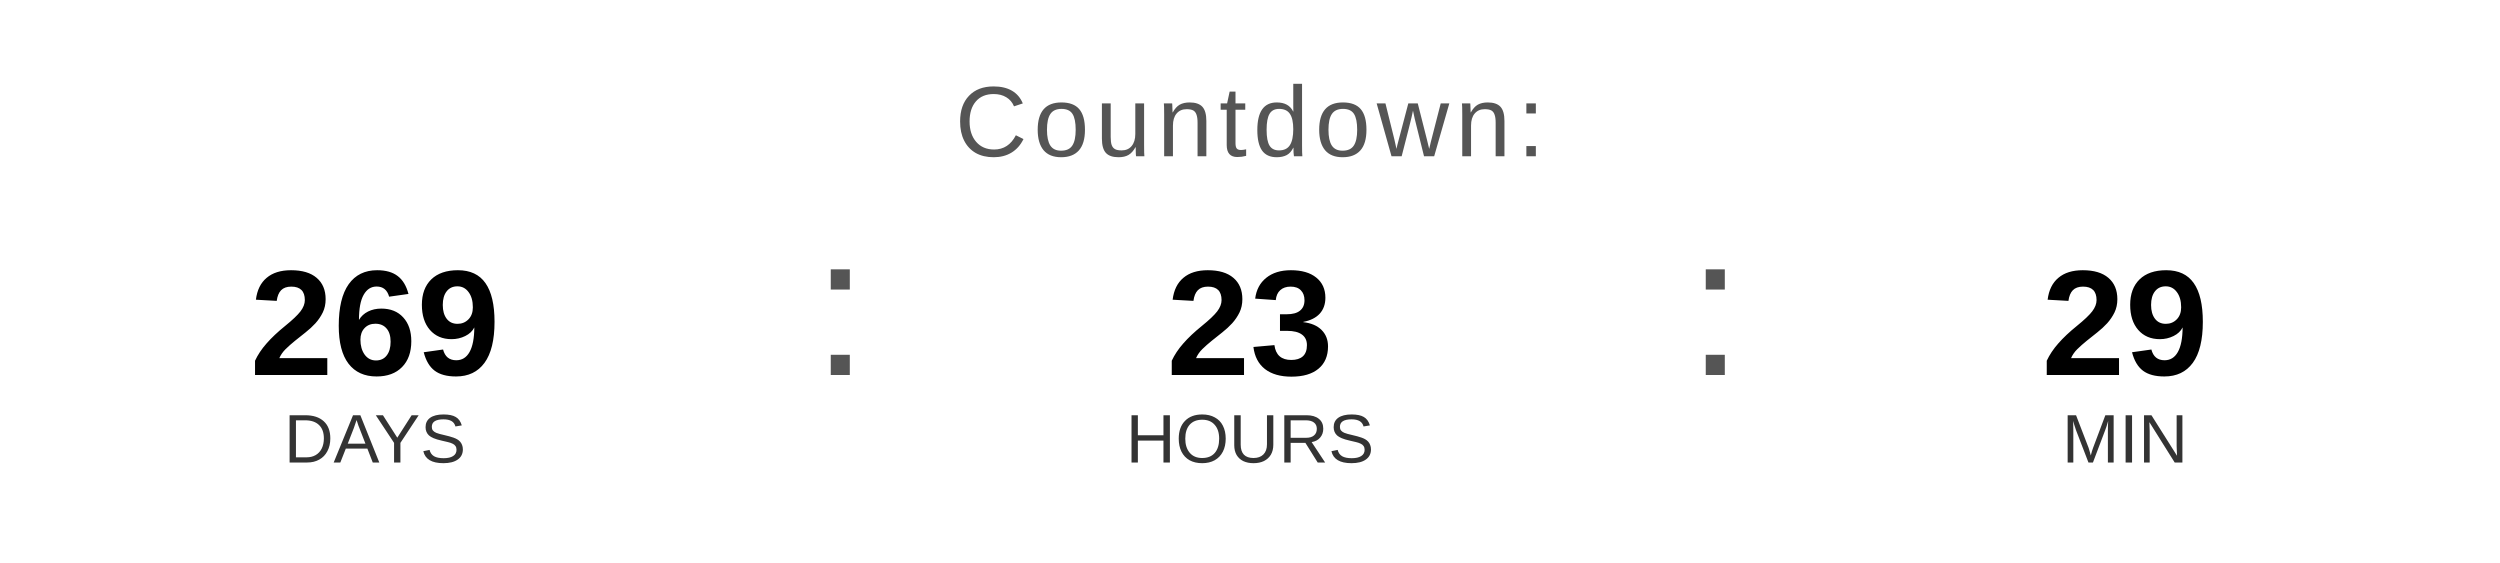
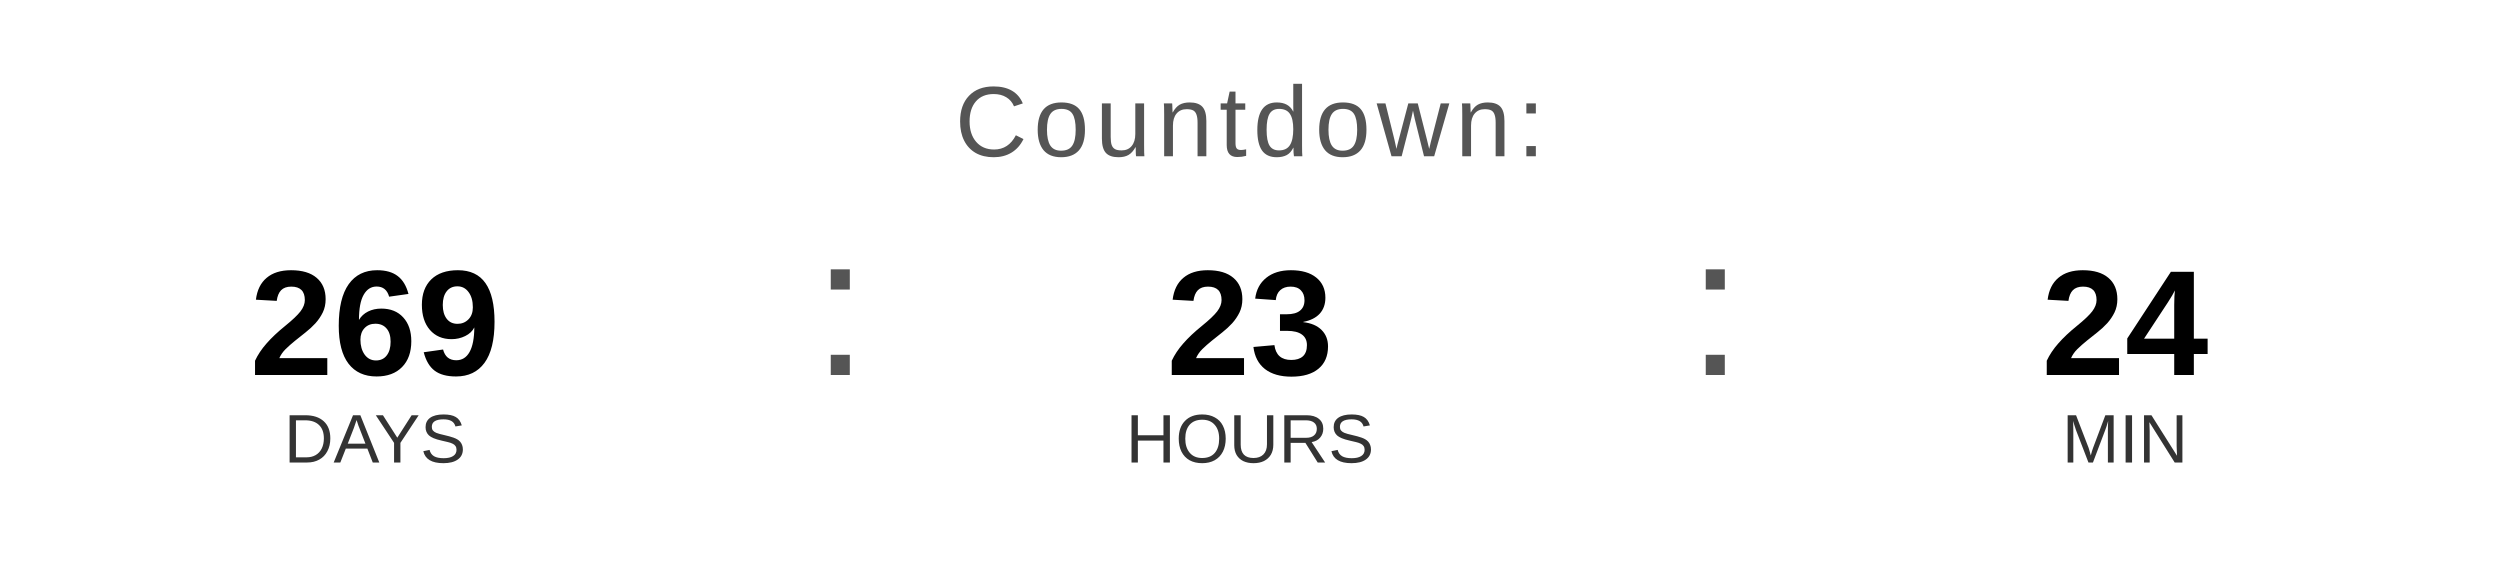
<svg xmlns="http://www.w3.org/2000/svg" width="400" height="90" viewBox="0 0 400 90">
  <text x="200" y="25" font-family="Arial, Helvetica, sans-serif" font-size="16" fill="#555555" text-anchor="middle" letter-spacing="1">
    Countdown:
  </text>
  <text x="60" y="60" font-family="Arial, Helvetica, sans-serif" font-size="24" font-weight="bold" fill="#000000" text-anchor="middle">269</text>
  <text x="60" y="74" font-family="Arial, Helvetica, sans-serif" font-size="11" fill="#333333" text-anchor="middle">DAYS</text>
  <text x="130" y="60" font-family="Arial, sans-serif" font-size="32" fill="#555555">:</text>
  <text x="200" y="60" font-family="Arial, Helvetica, sans-serif" font-size="24" font-weight="bold" fill="#000000" text-anchor="middle">23</text>
  <text x="200" y="74" font-family="Arial, Helvetica, sans-serif" font-size="11" fill="#333333" text-anchor="middle">HOURS</text>
  <text x="270" y="60" font-family="Arial, sans-serif" font-size="32" fill="#555555">:</text>
-   <text x="340" y="60" font-family="Arial, Helvetica, sans-serif" font-size="24" font-weight="bold" fill="#000000" text-anchor="middle">29</text>
+   <text x="340" y="60" font-family="Arial, Helvetica, sans-serif" font-size="24" font-weight="bold" fill="#000000" text-anchor="middle">24</text>
  <text x="340" y="74" font-family="Arial, Helvetica, sans-serif" font-size="11" fill="#333333" text-anchor="middle">MIN</text>
</svg>
